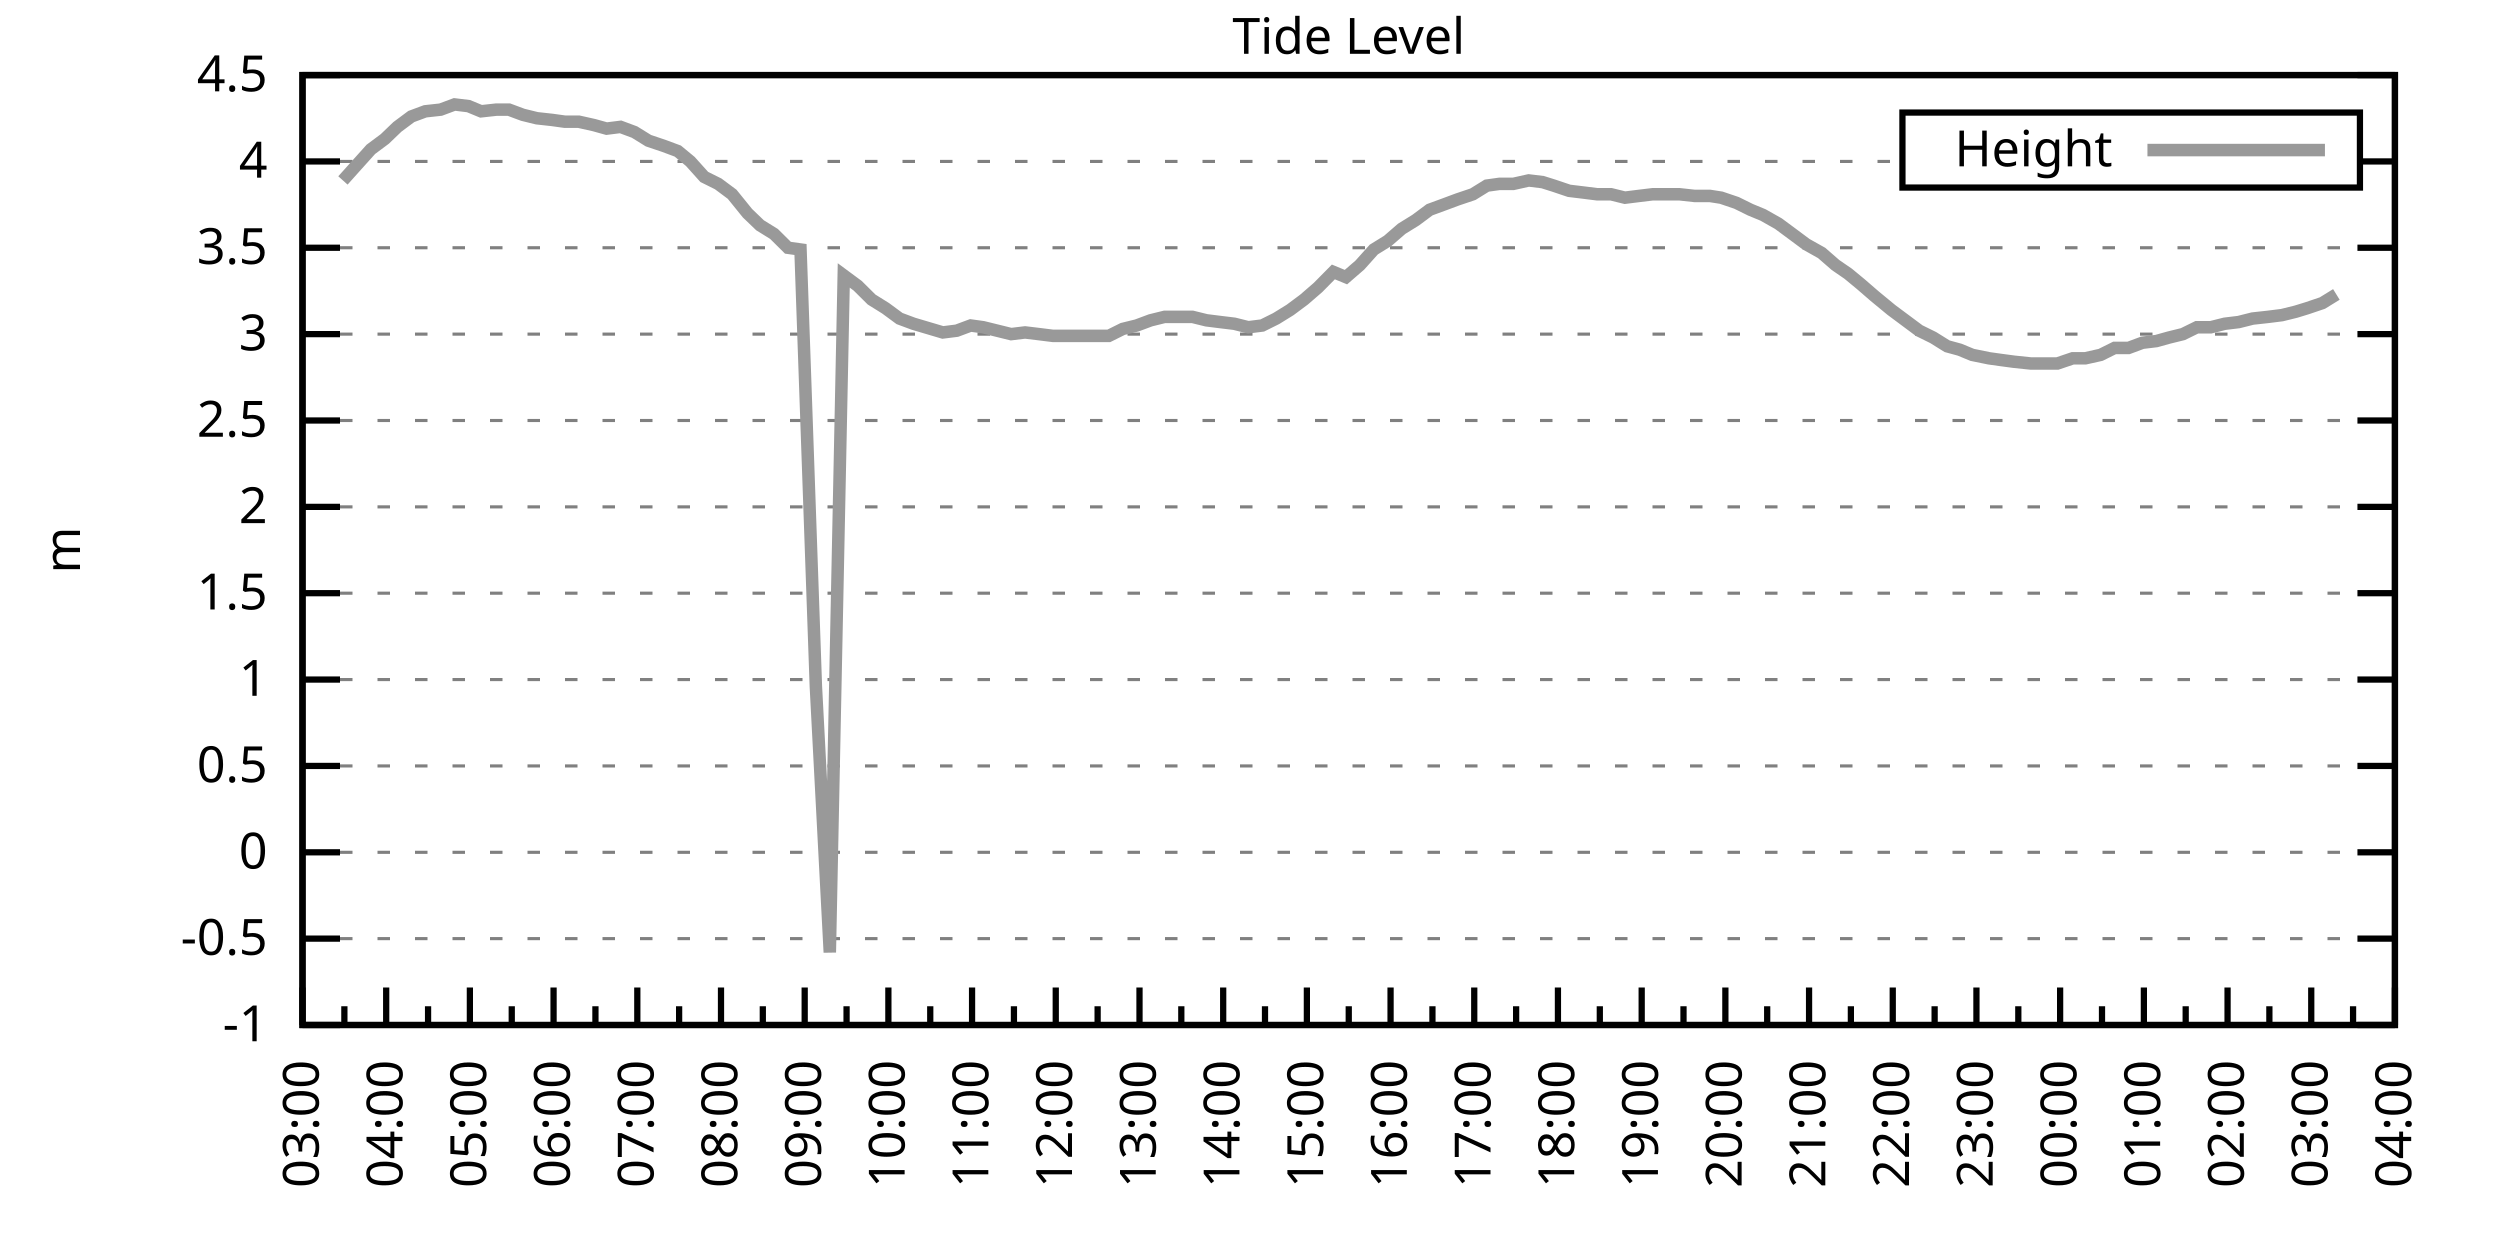
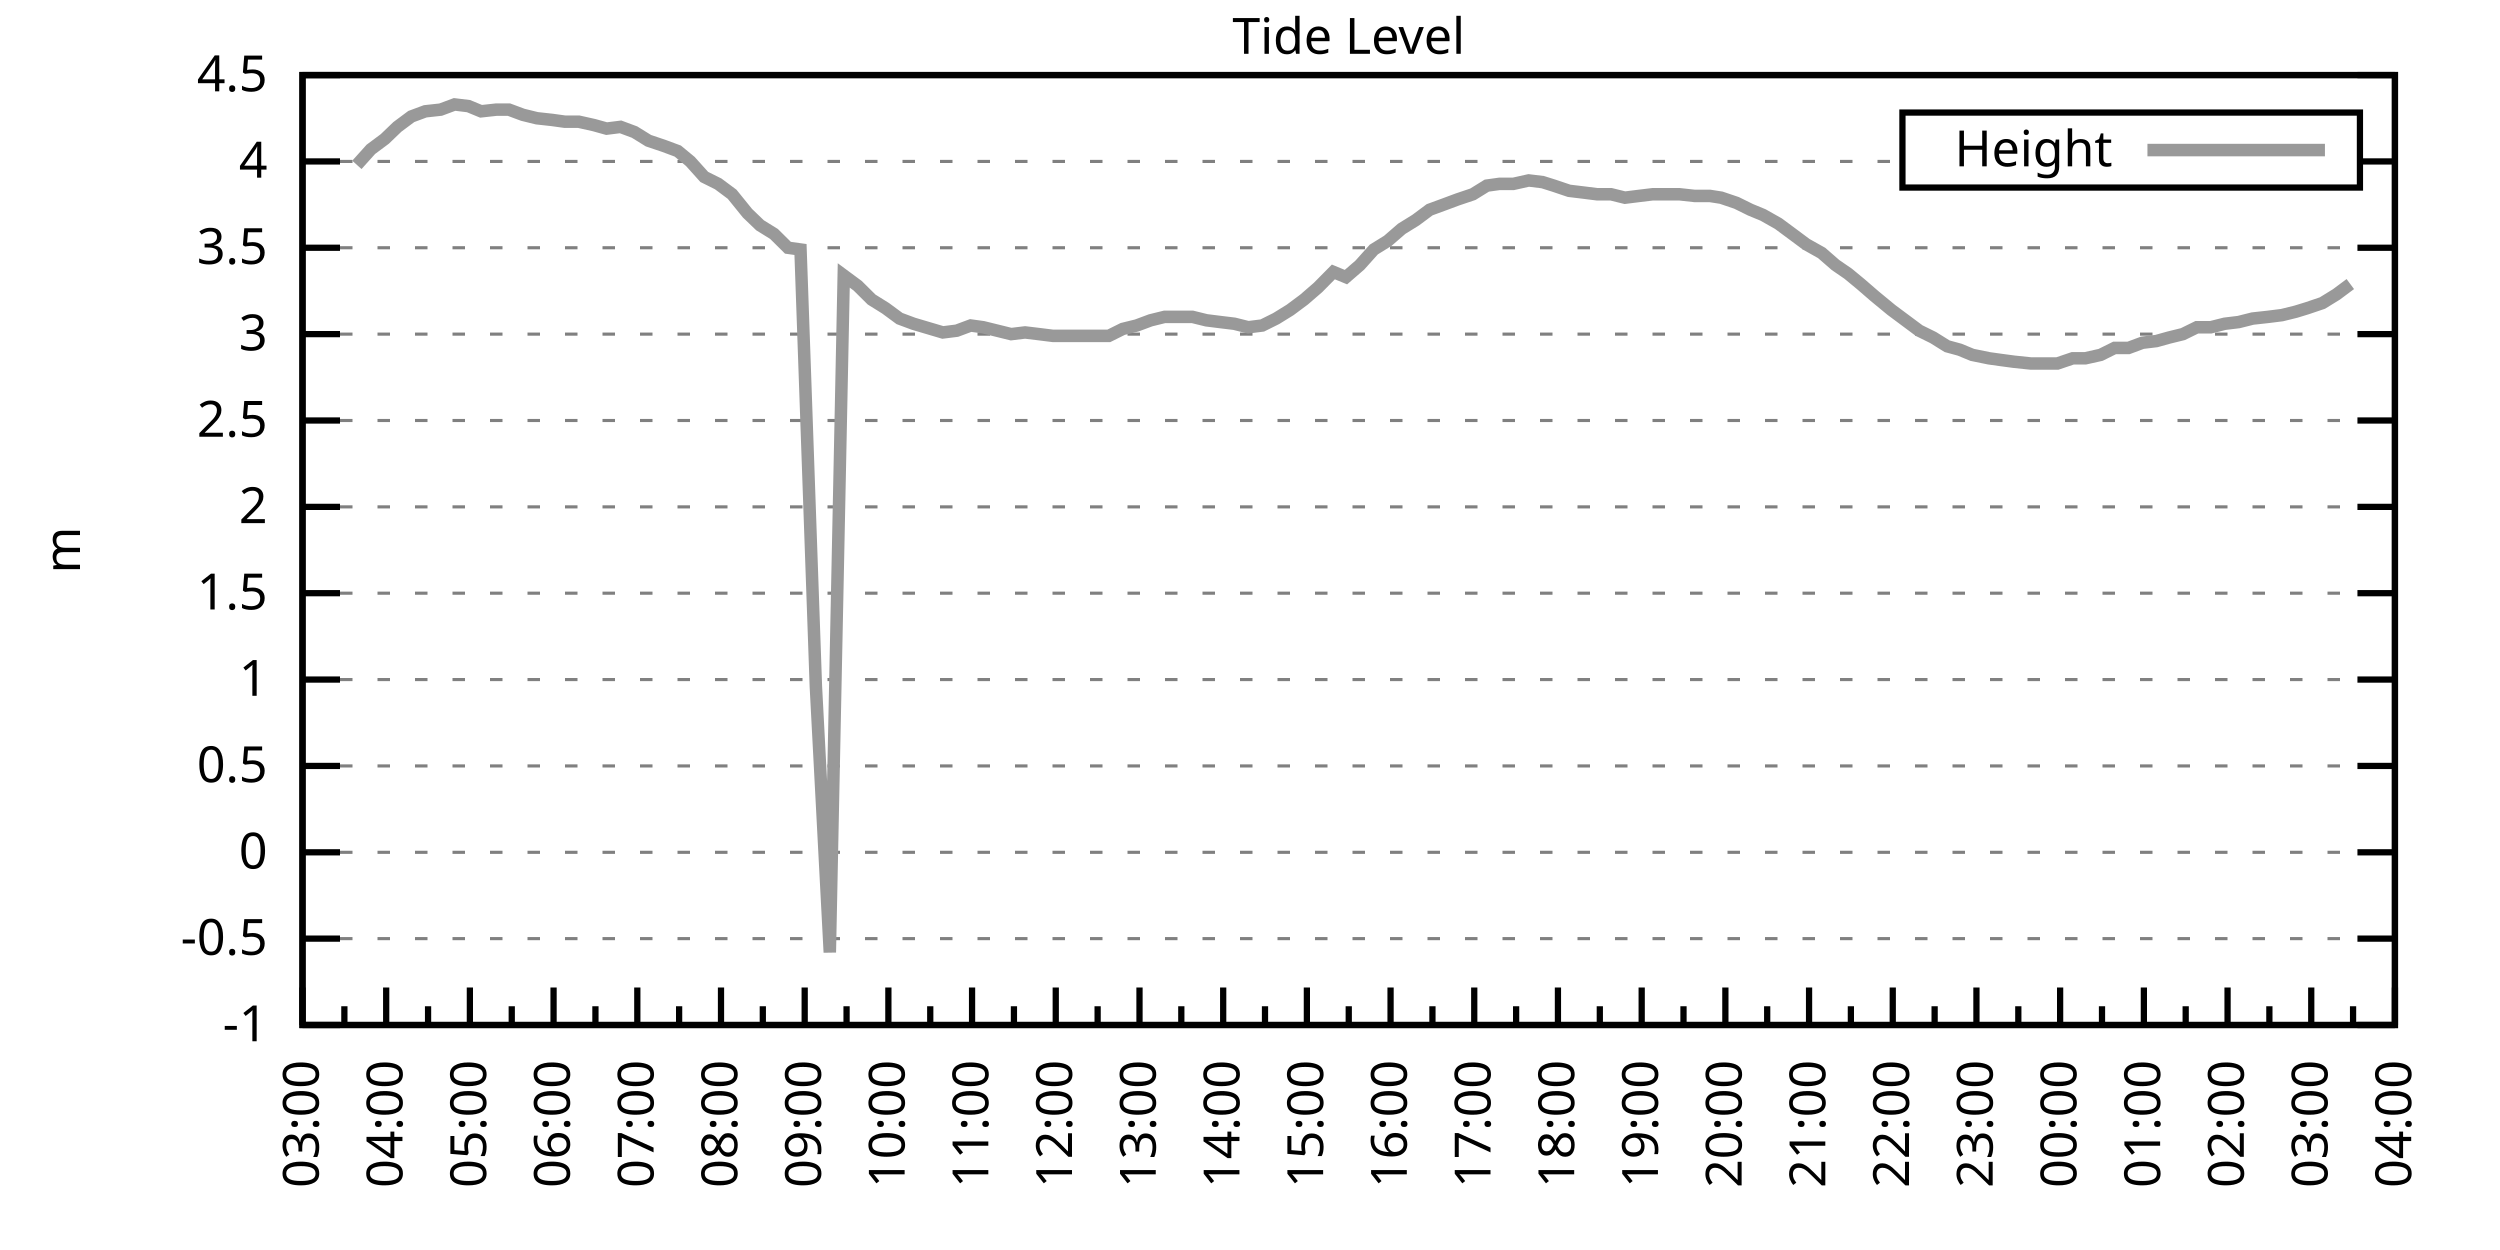
<svg xmlns="http://www.w3.org/2000/svg" xmlns:xlink="http://www.w3.org/1999/xlink" width="400" height="200" viewBox="0 0 400 200">
  <g id="gnuplot_canvas">
    <rect x="0" y="0" width="400" height="200" fill="none" />
    <defs>
      <circle id="gpDot" r="0.5" stroke-width="0.5" stroke="currentColor" />
      <path id="gpPt0" stroke-width="0.333" stroke="currentColor" d="M-1,0 h2 M0,-1 v2" />
      <path id="gpPt1" stroke-width="0.333" stroke="currentColor" d="M-1,-1 L1,1 M1,-1 L-1,1" />
      <path id="gpPt2" stroke-width="0.333" stroke="currentColor" d="M-1,0 L1,0 M0,-1 L0,1 M-1,-1 L1,1 M-1,1 L1,-1" />
      <rect id="gpPt3" stroke-width="0.333" stroke="currentColor" x="-1" y="-1" width="2" height="2" />
      <rect id="gpPt4" stroke-width="0.333" stroke="currentColor" fill="currentColor" x="-1" y="-1" width="2" height="2" />
      <circle id="gpPt5" stroke-width="0.333" stroke="currentColor" cx="0" cy="0" r="1" />
      <use xlink:href="#gpPt5" id="gpPt6" fill="currentColor" stroke="none" />
      <path id="gpPt7" stroke-width="0.333" stroke="currentColor" d="M0,-1.33 L-1.33,0.67 L1.33,0.67 z" />
      <use xlink:href="#gpPt7" id="gpPt8" fill="currentColor" stroke="none" />
      <use xlink:href="#gpPt7" id="gpPt9" stroke="currentColor" transform="rotate(180)" />
      <use xlink:href="#gpPt9" id="gpPt10" fill="currentColor" stroke="none" />
      <use xlink:href="#gpPt3" id="gpPt11" stroke="currentColor" transform="rotate(45)" />
      <use xlink:href="#gpPt11" id="gpPt12" fill="currentColor" stroke="none" />
      <path id="gpPt13" stroke-width="0.333" stroke="currentColor" d="M0,1.330 L1.265,0.411 L0.782,-1.067 L-0.782,-1.076 L-1.265,0.411 z" />
      <use xlink:href="#gpPt13" id="gpPt14" fill="currentColor" stroke="none" />
      <filter id="textbox" filterUnits="objectBoundingBox" x="0" y="0" height="1" width="1">
        <feFlood flood-color="white" flood-opacity="1" result="bgnd" />
        <feComposite in="SourceGraphic" in2="bgnd" operator="atop" />
      </filter>
      <filter id="greybox" filterUnits="objectBoundingBox" x="0" y="0" height="1" width="1">
        <feFlood flood-color="lightgrey" flood-opacity="1" result="grey" />
        <feComposite in="SourceGraphic" in2="grey" operator="atop" />
      </filter>
    </defs>
    <g fill="none" color="white" stroke="currentColor" stroke-width="1.00" stroke-linecap="butt" stroke-linejoin="miter">
</g>
    <g fill="none" color="black" stroke="currentColor" stroke-width="1.00" stroke-linecap="butt" stroke-linejoin="miter">
      <g stroke="none" shape-rendering="crispEdges">
        <polygon fill="rgb(255, 255, 255)" points="48.40,164.00 383.18,164.00 383.18,12.02 48.40,12.02 " />
      </g>
    </g>
    <g fill="none" color="black" stroke="currentColor" stroke-width="1.00" stroke-linecap="butt" stroke-linejoin="miter">
</g>
    <g fill="none" color="black" stroke="black" stroke-width="0.50" stroke-linecap="butt" stroke-linejoin="miter">
</g>
    <g fill="none" color="gray" stroke="currentColor" stroke-width="0.50" stroke-linecap="butt" stroke-linejoin="miter">
      <path stroke="gray" stroke-dasharray="2,4" class="gridline" d="M48.40,164.00 L383.19,164.00  " />
    </g>
    <g fill="none" color="gray" stroke="gray" stroke-width="1.00" stroke-linecap="butt" stroke-linejoin="miter">
</g>
    <g fill="none" color="black" stroke="currentColor" stroke-width="1.00" stroke-linecap="butt" stroke-linejoin="miter">
      <path stroke="black" d="M48.40,164.00 L54.40,164.00 M383.19,164.00 L377.19,164.00  " />
      <g transform="translate(42.80,166.60)" stroke="none" fill="black" font-family="Sans" font-size="8.00" text-anchor="end">
        <text>
          <tspan font-family="Sans">-1</tspan>
        </text>
      </g>
    </g>
    <g fill="none" color="black" stroke="currentColor" stroke-width="1.00" stroke-linecap="butt" stroke-linejoin="miter">
</g>
    <g fill="none" color="black" stroke="black" stroke-width="0.50" stroke-linecap="butt" stroke-linejoin="miter">
</g>
    <g fill="none" color="gray" stroke="currentColor" stroke-width="0.50" stroke-linecap="butt" stroke-linejoin="miter">
      <path stroke="gray" stroke-dasharray="2,4" class="gridline" d="M48.40,150.18 L383.19,150.18  " />
    </g>
    <g fill="none" color="gray" stroke="gray" stroke-width="1.00" stroke-linecap="butt" stroke-linejoin="miter">
</g>
    <g fill="none" color="black" stroke="currentColor" stroke-width="1.00" stroke-linecap="butt" stroke-linejoin="miter">
      <path stroke="black" d="M48.40,150.18 L54.40,150.18 M383.19,150.18 L377.19,150.18  " />
      <g transform="translate(42.80,152.78)" stroke="none" fill="black" font-family="Sans" font-size="8.00" text-anchor="end">
        <text>
          <tspan font-family="Sans">-0.5</tspan>
        </text>
      </g>
    </g>
    <g fill="none" color="black" stroke="currentColor" stroke-width="1.00" stroke-linecap="butt" stroke-linejoin="miter">
</g>
    <g fill="none" color="black" stroke="black" stroke-width="0.50" stroke-linecap="butt" stroke-linejoin="miter">
</g>
    <g fill="none" color="gray" stroke="currentColor" stroke-width="0.50" stroke-linecap="butt" stroke-linejoin="miter">
      <path stroke="gray" stroke-dasharray="2,4" class="gridline" d="M48.40,136.37 L383.19,136.37  " />
    </g>
    <g fill="none" color="gray" stroke="gray" stroke-width="1.00" stroke-linecap="butt" stroke-linejoin="miter">
</g>
    <g fill="none" color="black" stroke="currentColor" stroke-width="1.00" stroke-linecap="butt" stroke-linejoin="miter">
      <path stroke="black" d="M48.40,136.37 L54.40,136.37 M383.19,136.37 L377.19,136.37  " />
      <g transform="translate(42.80,138.97)" stroke="none" fill="black" font-family="Sans" font-size="8.00" text-anchor="end">
        <text>
          <tspan font-family="Sans"> 0</tspan>
        </text>
      </g>
    </g>
    <g fill="none" color="black" stroke="currentColor" stroke-width="1.00" stroke-linecap="butt" stroke-linejoin="miter">
</g>
    <g fill="none" color="black" stroke="black" stroke-width="0.50" stroke-linecap="butt" stroke-linejoin="miter">
</g>
    <g fill="none" color="gray" stroke="currentColor" stroke-width="0.50" stroke-linecap="butt" stroke-linejoin="miter">
      <path stroke="gray" stroke-dasharray="2,4" class="gridline" d="M48.40,122.55 L383.19,122.55  " />
    </g>
    <g fill="none" color="gray" stroke="gray" stroke-width="1.00" stroke-linecap="butt" stroke-linejoin="miter">
</g>
    <g fill="none" color="black" stroke="currentColor" stroke-width="1.00" stroke-linecap="butt" stroke-linejoin="miter">
      <path stroke="black" d="M48.40,122.55 L54.40,122.55 M383.19,122.55 L377.19,122.55  " />
      <g transform="translate(42.80,125.15)" stroke="none" fill="black" font-family="Sans" font-size="8.00" text-anchor="end">
        <text>
          <tspan font-family="Sans"> 0.5</tspan>
        </text>
      </g>
    </g>
    <g fill="none" color="black" stroke="currentColor" stroke-width="1.00" stroke-linecap="butt" stroke-linejoin="miter">
</g>
    <g fill="none" color="black" stroke="black" stroke-width="0.50" stroke-linecap="butt" stroke-linejoin="miter">
</g>
    <g fill="none" color="gray" stroke="currentColor" stroke-width="0.50" stroke-linecap="butt" stroke-linejoin="miter">
      <path stroke="gray" stroke-dasharray="2,4" class="gridline" d="M48.40,108.73 L383.19,108.73  " />
    </g>
    <g fill="none" color="gray" stroke="gray" stroke-width="1.00" stroke-linecap="butt" stroke-linejoin="miter">
</g>
    <g fill="none" color="black" stroke="currentColor" stroke-width="1.00" stroke-linecap="butt" stroke-linejoin="miter">
      <path stroke="black" d="M48.40,108.73 L54.40,108.73 M383.19,108.73 L377.19,108.73  " />
      <g transform="translate(42.80,111.33)" stroke="none" fill="black" font-family="Sans" font-size="8.00" text-anchor="end">
        <text>
          <tspan font-family="Sans"> 1</tspan>
        </text>
      </g>
    </g>
    <g fill="none" color="black" stroke="currentColor" stroke-width="1.00" stroke-linecap="butt" stroke-linejoin="miter">
</g>
    <g fill="none" color="black" stroke="black" stroke-width="0.50" stroke-linecap="butt" stroke-linejoin="miter">
</g>
    <g fill="none" color="gray" stroke="currentColor" stroke-width="0.50" stroke-linecap="butt" stroke-linejoin="miter">
      <path stroke="gray" stroke-dasharray="2,4" class="gridline" d="M48.40,94.91 L383.19,94.91  " />
    </g>
    <g fill="none" color="gray" stroke="gray" stroke-width="1.00" stroke-linecap="butt" stroke-linejoin="miter">
</g>
    <g fill="none" color="black" stroke="currentColor" stroke-width="1.00" stroke-linecap="butt" stroke-linejoin="miter">
      <path stroke="black" d="M48.40,94.91 L54.40,94.91 M383.19,94.91 L377.19,94.91  " />
      <g transform="translate(42.80,97.51)" stroke="none" fill="black" font-family="Sans" font-size="8.00" text-anchor="end">
        <text>
          <tspan font-family="Sans"> 1.5</tspan>
        </text>
      </g>
    </g>
    <g fill="none" color="black" stroke="currentColor" stroke-width="1.00" stroke-linecap="butt" stroke-linejoin="miter">
</g>
    <g fill="none" color="black" stroke="black" stroke-width="0.50" stroke-linecap="butt" stroke-linejoin="miter">
</g>
    <g fill="none" color="gray" stroke="currentColor" stroke-width="0.50" stroke-linecap="butt" stroke-linejoin="miter">
      <path stroke="gray" stroke-dasharray="2,4" class="gridline" d="M48.40,81.10 L383.19,81.10  " />
    </g>
    <g fill="none" color="gray" stroke="gray" stroke-width="1.00" stroke-linecap="butt" stroke-linejoin="miter">
</g>
    <g fill="none" color="black" stroke="currentColor" stroke-width="1.00" stroke-linecap="butt" stroke-linejoin="miter">
      <path stroke="black" d="M48.40,81.10 L54.40,81.10 M383.19,81.10 L377.19,81.10  " />
      <g transform="translate(42.80,83.70)" stroke="none" fill="black" font-family="Sans" font-size="8.00" text-anchor="end">
        <text>
          <tspan font-family="Sans"> 2</tspan>
        </text>
      </g>
    </g>
    <g fill="none" color="black" stroke="currentColor" stroke-width="1.00" stroke-linecap="butt" stroke-linejoin="miter">
</g>
    <g fill="none" color="black" stroke="black" stroke-width="0.50" stroke-linecap="butt" stroke-linejoin="miter">
</g>
    <g fill="none" color="gray" stroke="currentColor" stroke-width="0.50" stroke-linecap="butt" stroke-linejoin="miter">
      <path stroke="gray" stroke-dasharray="2,4" class="gridline" d="M48.40,67.28 L383.19,67.28  " />
    </g>
    <g fill="none" color="gray" stroke="gray" stroke-width="1.00" stroke-linecap="butt" stroke-linejoin="miter">
</g>
    <g fill="none" color="black" stroke="currentColor" stroke-width="1.00" stroke-linecap="butt" stroke-linejoin="miter">
      <path stroke="black" d="M48.40,67.28 L54.40,67.28 M383.19,67.28 L377.19,67.28  " />
      <g transform="translate(42.80,69.88)" stroke="none" fill="black" font-family="Sans" font-size="8.00" text-anchor="end">
        <text>
          <tspan font-family="Sans"> 2.5</tspan>
        </text>
      </g>
    </g>
    <g fill="none" color="black" stroke="currentColor" stroke-width="1.00" stroke-linecap="butt" stroke-linejoin="miter">
</g>
    <g fill="none" color="black" stroke="black" stroke-width="0.50" stroke-linecap="butt" stroke-linejoin="miter">
</g>
    <g fill="none" color="gray" stroke="currentColor" stroke-width="0.50" stroke-linecap="butt" stroke-linejoin="miter">
      <path stroke="gray" stroke-dasharray="2,4" class="gridline" d="M48.40,53.46 L383.19,53.46  " />
    </g>
    <g fill="none" color="gray" stroke="gray" stroke-width="1.00" stroke-linecap="butt" stroke-linejoin="miter">
</g>
    <g fill="none" color="black" stroke="currentColor" stroke-width="1.00" stroke-linecap="butt" stroke-linejoin="miter">
      <path stroke="black" d="M48.40,53.46 L54.40,53.46 M383.19,53.46 L377.19,53.46  " />
      <g transform="translate(42.80,56.06)" stroke="none" fill="black" font-family="Sans" font-size="8.00" text-anchor="end">
        <text>
          <tspan font-family="Sans"> 3</tspan>
        </text>
      </g>
    </g>
    <g fill="none" color="black" stroke="currentColor" stroke-width="1.00" stroke-linecap="butt" stroke-linejoin="miter">
</g>
    <g fill="none" color="black" stroke="black" stroke-width="0.50" stroke-linecap="butt" stroke-linejoin="miter">
</g>
    <g fill="none" color="gray" stroke="currentColor" stroke-width="0.50" stroke-linecap="butt" stroke-linejoin="miter">
      <path stroke="gray" stroke-dasharray="2,4" class="gridline" d="M48.40,39.64 L383.19,39.64  " />
    </g>
    <g fill="none" color="gray" stroke="gray" stroke-width="1.00" stroke-linecap="butt" stroke-linejoin="miter">
</g>
    <g fill="none" color="black" stroke="currentColor" stroke-width="1.00" stroke-linecap="butt" stroke-linejoin="miter">
      <path stroke="black" d="M48.40,39.64 L54.40,39.64 M383.19,39.64 L377.19,39.64  " />
      <g transform="translate(42.80,42.24)" stroke="none" fill="black" font-family="Sans" font-size="8.00" text-anchor="end">
        <text>
          <tspan font-family="Sans"> 3.5</tspan>
        </text>
      </g>
    </g>
    <g fill="none" color="black" stroke="currentColor" stroke-width="1.00" stroke-linecap="butt" stroke-linejoin="miter">
</g>
    <g fill="none" color="black" stroke="black" stroke-width="0.50" stroke-linecap="butt" stroke-linejoin="miter">
</g>
    <g fill="none" color="gray" stroke="currentColor" stroke-width="0.50" stroke-linecap="butt" stroke-linejoin="miter">
      <path stroke="gray" stroke-dasharray="2,4" class="gridline" d="M48.40,25.83 L304.39,25.83 M377.59,25.83 L383.19,25.83  " />
    </g>
    <g fill="none" color="gray" stroke="gray" stroke-width="1.00" stroke-linecap="butt" stroke-linejoin="miter">
</g>
    <g fill="none" color="black" stroke="currentColor" stroke-width="1.00" stroke-linecap="butt" stroke-linejoin="miter">
      <path stroke="black" d="M48.40,25.83 L54.40,25.83 M383.19,25.83 L377.19,25.83  " />
      <g transform="translate(42.80,28.43)" stroke="none" fill="black" font-family="Sans" font-size="8.00" text-anchor="end">
        <text>
          <tspan font-family="Sans"> 4</tspan>
        </text>
      </g>
    </g>
    <g fill="none" color="black" stroke="currentColor" stroke-width="1.00" stroke-linecap="butt" stroke-linejoin="miter">
</g>
    <g fill="none" color="black" stroke="black" stroke-width="0.50" stroke-linecap="butt" stroke-linejoin="miter">
</g>
    <g fill="none" color="gray" stroke="currentColor" stroke-width="0.50" stroke-linecap="butt" stroke-linejoin="miter">
      <path stroke="gray" stroke-dasharray="2,4" class="gridline" d="M48.40,12.01 L383.19,12.01  " />
    </g>
    <g fill="none" color="gray" stroke="gray" stroke-width="1.00" stroke-linecap="butt" stroke-linejoin="miter">
</g>
    <g fill="none" color="black" stroke="currentColor" stroke-width="1.00" stroke-linecap="butt" stroke-linejoin="miter">
      <path stroke="black" d="M48.40,12.01 L54.40,12.01 M383.19,12.01 L377.19,12.01  " />
      <g transform="translate(42.80,14.61)" stroke="none" fill="black" font-family="Sans" font-size="8.00" text-anchor="end">
        <text>
          <tspan font-family="Sans"> 4.5</tspan>
        </text>
      </g>
    </g>
    <g fill="none" color="black" stroke="currentColor" stroke-width="1.00" stroke-linecap="butt" stroke-linejoin="miter">
      <path stroke="black" d="M48.40,164.00 L48.40,158.00  " />
      <g transform="translate(51.00,169.60) rotate(270)" stroke="none" fill="black" font-family="Sans" font-size="8.00" text-anchor="end">
        <text>
          <tspan font-family="Sans">03:00</tspan>
        </text>
      </g>
    </g>
    <g fill="none" color="black" stroke="currentColor" stroke-width="1.00" stroke-linecap="butt" stroke-linejoin="miter">
      <path stroke="black" d="M55.10,164.00 L55.10,161.00 M61.79,164.00 L61.79,158.00  " />
      <g transform="translate(64.39,169.60) rotate(270)" stroke="none" fill="black" font-family="Sans" font-size="8.00" text-anchor="end">
        <text>
          <tspan font-family="Sans">04:00</tspan>
        </text>
      </g>
    </g>
    <g fill="none" color="black" stroke="currentColor" stroke-width="1.00" stroke-linecap="butt" stroke-linejoin="miter">
      <path stroke="black" d="M68.49,164.00 L68.49,161.00 M75.18,164.00 L75.18,158.00  " />
      <g transform="translate(77.78,169.60) rotate(270)" stroke="none" fill="black" font-family="Sans" font-size="8.00" text-anchor="end">
        <text>
          <tspan font-family="Sans">05:00</tspan>
        </text>
      </g>
    </g>
    <g fill="none" color="black" stroke="currentColor" stroke-width="1.00" stroke-linecap="butt" stroke-linejoin="miter">
      <path stroke="black" d="M81.88,164.00 L81.88,161.00 M88.57,164.00 L88.57,158.00  " />
      <g transform="translate(91.17,169.60) rotate(270)" stroke="none" fill="black" font-family="Sans" font-size="8.00" text-anchor="end">
        <text>
          <tspan font-family="Sans">06:00</tspan>
        </text>
      </g>
    </g>
    <g fill="none" color="black" stroke="currentColor" stroke-width="1.00" stroke-linecap="butt" stroke-linejoin="miter">
      <path stroke="black" d="M95.27,164.00 L95.27,161.00 M101.97,164.00 L101.97,158.00  " />
      <g transform="translate(104.57,169.60) rotate(270)" stroke="none" fill="black" font-family="Sans" font-size="8.00" text-anchor="end">
        <text>
          <tspan font-family="Sans">07:00</tspan>
        </text>
      </g>
    </g>
    <g fill="none" color="black" stroke="currentColor" stroke-width="1.00" stroke-linecap="butt" stroke-linejoin="miter">
      <path stroke="black" d="M108.66,164.00 L108.66,161.00 M115.36,164.00 L115.36,158.00  " />
      <g transform="translate(117.96,169.60) rotate(270)" stroke="none" fill="black" font-family="Sans" font-size="8.00" text-anchor="end">
        <text>
          <tspan font-family="Sans">08:00</tspan>
        </text>
      </g>
    </g>
    <g fill="none" color="black" stroke="currentColor" stroke-width="1.00" stroke-linecap="butt" stroke-linejoin="miter">
      <path stroke="black" d="M122.05,164.00 L122.05,161.00 M128.75,164.00 L128.75,158.00  " />
      <g transform="translate(131.35,169.60) rotate(270)" stroke="none" fill="black" font-family="Sans" font-size="8.00" text-anchor="end">
        <text>
          <tspan font-family="Sans">09:00</tspan>
        </text>
      </g>
    </g>
    <g fill="none" color="black" stroke="currentColor" stroke-width="1.00" stroke-linecap="butt" stroke-linejoin="miter">
      <path stroke="black" d="M135.45,164.00 L135.45,161.00 M142.14,164.00 L142.14,158.00  " />
      <g transform="translate(144.74,169.60) rotate(270)" stroke="none" fill="black" font-family="Sans" font-size="8.00" text-anchor="end">
        <text>
          <tspan font-family="Sans">10:00</tspan>
        </text>
      </g>
    </g>
    <g fill="none" color="black" stroke="currentColor" stroke-width="1.00" stroke-linecap="butt" stroke-linejoin="miter">
      <path stroke="black" d="M148.84,164.00 L148.84,161.00 M155.53,164.00 L155.53,158.00  " />
      <g transform="translate(158.13,169.60) rotate(270)" stroke="none" fill="black" font-family="Sans" font-size="8.00" text-anchor="end">
        <text>
          <tspan font-family="Sans">11:00</tspan>
        </text>
      </g>
    </g>
    <g fill="none" color="black" stroke="currentColor" stroke-width="1.00" stroke-linecap="butt" stroke-linejoin="miter">
      <path stroke="black" d="M162.23,164.00 L162.23,161.00 M168.92,164.00 L168.92,158.00  " />
      <g transform="translate(171.52,169.60) rotate(270)" stroke="none" fill="black" font-family="Sans" font-size="8.00" text-anchor="end">
        <text>
          <tspan font-family="Sans">12:00</tspan>
        </text>
      </g>
    </g>
    <g fill="none" color="black" stroke="currentColor" stroke-width="1.00" stroke-linecap="butt" stroke-linejoin="miter">
      <path stroke="black" d="M175.62,164.00 L175.62,161.00 M182.32,164.00 L182.32,158.00  " />
      <g transform="translate(184.92,169.60) rotate(270)" stroke="none" fill="black" font-family="Sans" font-size="8.00" text-anchor="end">
        <text>
          <tspan font-family="Sans">13:00</tspan>
        </text>
      </g>
    </g>
    <g fill="none" color="black" stroke="currentColor" stroke-width="1.00" stroke-linecap="butt" stroke-linejoin="miter">
      <path stroke="black" d="M189.01,164.00 L189.01,161.00 M195.71,164.00 L195.71,158.00  " />
      <g transform="translate(198.31,169.60) rotate(270)" stroke="none" fill="black" font-family="Sans" font-size="8.00" text-anchor="end">
        <text>
          <tspan font-family="Sans">14:00</tspan>
        </text>
      </g>
    </g>
    <g fill="none" color="black" stroke="currentColor" stroke-width="1.00" stroke-linecap="butt" stroke-linejoin="miter">
      <path stroke="black" d="M202.40,164.00 L202.40,161.00 M209.10,164.00 L209.10,158.00  " />
      <g transform="translate(211.70,169.60) rotate(270)" stroke="none" fill="black" font-family="Sans" font-size="8.00" text-anchor="end">
        <text>
          <tspan font-family="Sans">15:00</tspan>
        </text>
      </g>
    </g>
    <g fill="none" color="black" stroke="currentColor" stroke-width="1.00" stroke-linecap="butt" stroke-linejoin="miter">
      <path stroke="black" d="M215.80,164.00 L215.80,161.00 M222.49,164.00 L222.49,158.00  " />
      <g transform="translate(225.09,169.60) rotate(270)" stroke="none" fill="black" font-family="Sans" font-size="8.00" text-anchor="end">
        <text>
          <tspan font-family="Sans">16:00</tspan>
        </text>
      </g>
    </g>
    <g fill="none" color="black" stroke="currentColor" stroke-width="1.00" stroke-linecap="butt" stroke-linejoin="miter">
      <path stroke="black" d="M229.19,164.00 L229.19,161.00 M235.88,164.00 L235.88,158.00  " />
      <g transform="translate(238.48,169.60) rotate(270)" stroke="none" fill="black" font-family="Sans" font-size="8.00" text-anchor="end">
        <text>
          <tspan font-family="Sans">17:00</tspan>
        </text>
      </g>
    </g>
    <g fill="none" color="black" stroke="currentColor" stroke-width="1.00" stroke-linecap="butt" stroke-linejoin="miter">
      <path stroke="black" d="M242.58,164.00 L242.58,161.00 M249.27,164.00 L249.27,158.00  " />
      <g transform="translate(251.87,169.60) rotate(270)" stroke="none" fill="black" font-family="Sans" font-size="8.00" text-anchor="end">
        <text>
          <tspan font-family="Sans">18:00</tspan>
        </text>
      </g>
    </g>
    <g fill="none" color="black" stroke="currentColor" stroke-width="1.00" stroke-linecap="butt" stroke-linejoin="miter">
      <path stroke="black" d="M255.97,164.00 L255.97,161.00 M262.67,164.00 L262.67,158.00  " />
      <g transform="translate(265.27,169.60) rotate(270)" stroke="none" fill="black" font-family="Sans" font-size="8.00" text-anchor="end">
        <text>
          <tspan font-family="Sans">19:00</tspan>
        </text>
      </g>
    </g>
    <g fill="none" color="black" stroke="currentColor" stroke-width="1.00" stroke-linecap="butt" stroke-linejoin="miter">
      <path stroke="black" d="M269.36,164.00 L269.36,161.00 M276.06,164.00 L276.06,158.00  " />
      <g transform="translate(278.66,169.60) rotate(270)" stroke="none" fill="black" font-family="Sans" font-size="8.00" text-anchor="end">
        <text>
          <tspan font-family="Sans">20:00</tspan>
        </text>
      </g>
    </g>
    <g fill="none" color="black" stroke="currentColor" stroke-width="1.00" stroke-linecap="butt" stroke-linejoin="miter">
      <path stroke="black" d="M282.75,164.00 L282.75,161.00 M289.45,164.00 L289.45,158.00  " />
      <g transform="translate(292.05,169.60) rotate(270)" stroke="none" fill="black" font-family="Sans" font-size="8.00" text-anchor="end">
        <text>
          <tspan font-family="Sans">21:00</tspan>
        </text>
      </g>
    </g>
    <g fill="none" color="black" stroke="currentColor" stroke-width="1.00" stroke-linecap="butt" stroke-linejoin="miter">
      <path stroke="black" d="M296.14,164.00 L296.14,161.00 M302.84,164.00 L302.84,158.00  " />
      <g transform="translate(305.44,169.60) rotate(270)" stroke="none" fill="black" font-family="Sans" font-size="8.00" text-anchor="end">
        <text>
          <tspan font-family="Sans">22:00</tspan>
        </text>
      </g>
    </g>
    <g fill="none" color="black" stroke="currentColor" stroke-width="1.00" stroke-linecap="butt" stroke-linejoin="miter">
      <path stroke="black" d="M309.54,164.00 L309.54,161.00 M316.23,164.00 L316.23,158.00  " />
      <g transform="translate(318.83,169.60) rotate(270)" stroke="none" fill="black" font-family="Sans" font-size="8.00" text-anchor="end">
        <text>
          <tspan font-family="Sans">23:00</tspan>
        </text>
      </g>
    </g>
    <g fill="none" color="black" stroke="currentColor" stroke-width="1.00" stroke-linecap="butt" stroke-linejoin="miter">
      <path stroke="black" d="M322.93,164.00 L322.93,161.00 M329.62,164.00 L329.62,158.00  " />
      <g transform="translate(332.22,169.60) rotate(270)" stroke="none" fill="black" font-family="Sans" font-size="8.00" text-anchor="end">
        <text>
          <tspan font-family="Sans">00:00</tspan>
        </text>
      </g>
    </g>
    <g fill="none" color="black" stroke="currentColor" stroke-width="1.00" stroke-linecap="butt" stroke-linejoin="miter">
      <path stroke="black" d="M336.32,164.00 L336.32,161.00 M343.02,164.00 L343.02,158.00  " />
      <g transform="translate(345.62,169.60) rotate(270)" stroke="none" fill="black" font-family="Sans" font-size="8.00" text-anchor="end">
        <text>
          <tspan font-family="Sans">01:00</tspan>
        </text>
      </g>
    </g>
    <g fill="none" color="black" stroke="currentColor" stroke-width="1.00" stroke-linecap="butt" stroke-linejoin="miter">
      <path stroke="black" d="M349.71,164.00 L349.71,161.00 M356.41,164.00 L356.41,158.00  " />
      <g transform="translate(359.01,169.60) rotate(270)" stroke="none" fill="black" font-family="Sans" font-size="8.00" text-anchor="end">
        <text>
          <tspan font-family="Sans">02:00</tspan>
        </text>
      </g>
    </g>
    <g fill="none" color="black" stroke="currentColor" stroke-width="1.00" stroke-linecap="butt" stroke-linejoin="miter">
      <path stroke="black" d="M363.10,164.00 L363.10,161.00 M369.80,164.00 L369.80,158.00  " />
      <g transform="translate(372.40,169.60) rotate(270)" stroke="none" fill="black" font-family="Sans" font-size="8.00" text-anchor="end">
        <text>
          <tspan font-family="Sans">03:00</tspan>
        </text>
      </g>
    </g>
    <g fill="none" color="black" stroke="currentColor" stroke-width="1.00" stroke-linecap="butt" stroke-linejoin="miter">
      <path stroke="black" d="M376.49,164.00 L376.49,161.00 M383.19,164.00 L383.19,158.00  " />
      <g transform="translate(385.79,169.60) rotate(270)" stroke="none" fill="black" font-family="Sans" font-size="8.00" text-anchor="end">
        <text>
          <tspan font-family="Sans">04:00</tspan>
        </text>
      </g>
    </g>
    <g fill="none" color="black" stroke="currentColor" stroke-width="1.00" stroke-linecap="butt" stroke-linejoin="miter">
</g>
    <g fill="none" color="black" stroke="currentColor" stroke-width="1.00" stroke-linecap="butt" stroke-linejoin="miter">
      <path stroke="black" d="M48.40,12.01 L48.40,164.00 L383.19,164.00 L383.19,12.01 L48.40,12.01 Z  " />
    </g>
    <g fill="none" color="black" stroke="currentColor" stroke-width="1.00" stroke-linecap="butt" stroke-linejoin="miter">
      <g transform="translate(12.80,88.01) rotate(270)" stroke="none" fill="black" font-family="Sans" font-size="8.00" text-anchor="middle">
        <text>
          <tspan font-family="Sans">m</tspan>
        </text>
      </g>
    </g>
    <g fill="none" color="black" stroke="currentColor" stroke-width="1.00" stroke-linecap="butt" stroke-linejoin="miter">
</g>
    <g fill="none" color="black" stroke="currentColor" stroke-width="1.00" stroke-linecap="butt" stroke-linejoin="miter">
      <path stroke="black" d="M304.39,30.01 L304.39,18.01 L377.59,18.01 L377.59,30.01 L304.39,30.01 Z  " />
    </g>
    <g id="Tide_level_plot_1">
      <g fill="none" color="white" stroke="black" stroke-width="2.00" stroke-linecap="butt" stroke-linejoin="miter">
</g>
      <g fill="none" color="black" stroke="currentColor" stroke-width="2.00" stroke-linecap="butt" stroke-linejoin="miter">
        <g transform="translate(337.99,26.61)" stroke="none" fill="black" font-family="Sans" font-size="8.00" text-anchor="end">
          <text>
            <tspan font-family="Sans">Height</tspan>
          </text>
        </g>
      </g>
      <g fill="none" color="black" stroke="currentColor" stroke-width="2.00" stroke-linecap="butt" stroke-linejoin="miter">
-         <path stroke="rgb(153, 153, 153)" d="M343.59,24.01 L371.99,24.01 M54.87,28.87 L57.10,26.38 L59.34,23.89 L61.57,22.23 L63.58,20.30 L65.81,18.64   L68.04,17.81 L70.50,17.54 L72.73,16.71 L74.96,16.98 L76.97,17.81 L79.42,17.54 L81.43,17.54 L83.66,18.37   L85.90,18.92 L88.35,19.19 L90.36,19.47 L92.59,19.47 L95.05,20.02 L97.06,20.58 L99.29,20.30 L101.52,21.13   L103.75,22.51 L106.21,23.34 L108.44,24.17 L110.45,25.83 L112.68,28.31 L114.91,29.42 L117.14,31.08 L119.60,34.12   L121.61,36.05 L123.84,37.43 L126.07,39.64 L128.08,39.92 L130.54,109.84 L132.77,152.39 L135.00,44.07 L137.23,45.72   L139.46,47.93 L141.69,49.32 L143.93,50.97 L146.16,51.80 L150.85,53.19 L153.08,52.91 L155.31,52.08 L157.32,52.36   L159.55,52.91 L161.78,53.46 L164.01,53.19 L166.25,53.46 L168.48,53.74 L170.93,53.74 L173.17,53.74 L175.40,53.74   L177.41,53.74 L179.64,52.63 L181.87,52.08 L184.10,51.25 L186.33,50.70 L188.57,50.70 L190.80,50.70 L193.03,51.25   L195.26,51.53 L197.49,51.80 L199.73,52.36 L201.96,52.08 L204.19,50.97 L206.42,49.59 L208.65,47.93 L210.88,46.00   L213.34,43.51 L215.35,44.34 L217.58,42.41 L219.81,39.92 L222.04,38.54 L224.28,36.60 L226.51,35.22 L228.74,33.56   L230.97,32.74 L233.20,31.91 L235.66,31.08 L237.89,29.70 L239.90,29.42 L242.13,29.42 L244.59,28.87 L246.82,29.14   L248.60,29.70 L251.06,30.53 L253.29,30.80 L255.52,31.08 L257.76,31.08 L259.99,31.63 L262.22,31.35 L264.45,31.08   L266.68,31.08 L268.69,31.08 L271.15,31.35 L273.60,31.35 L275.39,31.63 L277.84,32.46 L280.07,33.56 L282.08,34.39   L284.54,35.78 L286.77,37.43 L289.00,39.09 L291.46,40.47 L293.69,42.41 L295.70,43.79 L297.71,45.45 L299.94,47.38   L302.62,49.59 L304.85,51.25 L307.08,52.91 L309.31,54.01 L311.54,55.40 L313.55,55.95 L315.56,56.78 L318.24,57.33   L320.25,57.61 L322.26,57.88 L324.94,58.16 L326.95,58.16 L329.18,58.16 L331.63,57.33 L333.64,57.33 L336.10,56.78   L338.33,55.67 L340.56,55.67 L342.79,54.84 L345.02,54.57 L347.03,54.01 L349.26,53.46 L351.50,52.36 L353.73,52.36   L355.96,51.80 L358.19,51.53 L360.42,50.97 L362.88,50.70 L365.11,50.42 L367.34,49.87 L369.13,49.32 L371.58,48.49   L373.82,47.11  " />
+         <path stroke="rgb(153, 153, 153)" d="M343.59,24.01 L371.99,24.01 M57.10,26.38 L59.34,23.89 L61.57,22.23 L63.58,20.30 L65.81,18.64 L68.04,17.81   L70.50,17.54 L72.73,16.71 L74.96,16.98 L76.97,17.81 L79.42,17.54 L81.43,17.54 L83.66,18.37 L85.90,18.92   L88.35,19.19 L90.36,19.47 L92.59,19.47 L95.05,20.02 L97.06,20.58 L99.29,20.30 L101.52,21.13 L103.75,22.51   L106.21,23.34 L108.44,24.17 L110.45,25.83 L112.68,28.31 L114.91,29.42 L117.14,31.08 L119.60,34.12 L121.61,36.05   L123.84,37.43 L126.07,39.64 L128.08,39.92 L130.54,109.84 L132.77,152.39 L135.00,44.07 L137.23,45.72 L139.46,47.93   L141.69,49.32 L143.93,50.97 L146.16,51.80 L150.85,53.19 L153.08,52.91 L155.31,52.08 L157.32,52.36 L159.55,52.91   L161.78,53.46 L164.01,53.19 L166.25,53.46 L168.48,53.74 L170.93,53.74 L173.17,53.74 L175.40,53.74 L177.41,53.74   L179.64,52.63 L181.87,52.08 L184.10,51.25 L186.33,50.70 L188.57,50.70 L190.80,50.70 L193.03,51.25 L195.26,51.53   L197.49,51.80 L199.73,52.36 L201.96,52.08 L204.19,50.97 L206.42,49.59 L208.65,47.93 L210.88,46.00 L213.34,43.51   L215.35,44.34 L217.58,42.41 L219.81,39.92 L222.04,38.54 L224.28,36.60 L226.51,35.22 L228.74,33.56 L230.97,32.74   L233.20,31.91 L235.66,31.08 L237.89,29.70 L239.90,29.42 L242.13,29.42 L244.59,28.87 L246.82,29.14 L248.60,29.70   L251.06,30.53 L253.29,30.80 L255.52,31.08 L257.76,31.08 L259.99,31.63 L262.22,31.35 L264.45,31.08 L266.68,31.08   L268.69,31.08 L271.15,31.35 L273.60,31.35 L275.39,31.63 L277.84,32.46 L280.07,33.56 L282.08,34.39 L284.54,35.78   L286.77,37.43 L289.00,39.09 L291.46,40.47 L293.69,42.41 L295.70,43.79 L297.71,45.45 L299.94,47.38 L302.62,49.59   L304.85,51.25 L307.08,52.91 L309.31,54.01 L311.54,55.40 L313.55,55.95 L315.56,56.78 L318.24,57.33 L320.25,57.61   L322.26,57.88 L324.94,58.16 L326.95,58.16 L329.18,58.16 L331.63,57.33 L333.64,57.33 L336.10,56.78 L338.33,55.67   L340.56,55.67 L342.79,54.84 L345.02,54.57 L347.03,54.01 L349.26,53.46 L351.50,52.36 L353.73,52.36 L355.96,51.80   L358.19,51.53 L360.42,50.97 L362.88,50.70 L365.11,50.42 L367.34,49.87 L369.13,49.32 L371.58,48.49 L373.82,47.11   L376.05,45.45  " />
      </g>
    </g>
    <g fill="none" color="black" stroke="currentColor" stroke-width="2.00" stroke-linecap="butt" stroke-linejoin="miter">
</g>
    <g fill="none" color="black" stroke="black" stroke-width="1.00" stroke-linecap="butt" stroke-linejoin="miter">
</g>
    <g fill="none" color="black" stroke="currentColor" stroke-width="1.00" stroke-linecap="butt" stroke-linejoin="miter">
      <path stroke="black" d="M48.40,12.01 L48.40,164.00 L383.19,164.00 L383.19,12.01 L48.40,12.01 Z  " />
    </g>
    <g fill="none" color="black" stroke="currentColor" stroke-width="1.00" stroke-linecap="butt" stroke-linejoin="miter">
      <g transform="translate(215.79,8.61)" stroke="none" fill="black" font-family="Sans" font-size="8.00" text-anchor="middle">
        <text>
          <tspan font-family="Sans">Tide Level</tspan>
        </text>
      </g>
    </g>
    <g fill="none" color="black" stroke="currentColor" stroke-width="1.00" stroke-linecap="butt" stroke-linejoin="miter">
</g>
  </g>
</svg>
